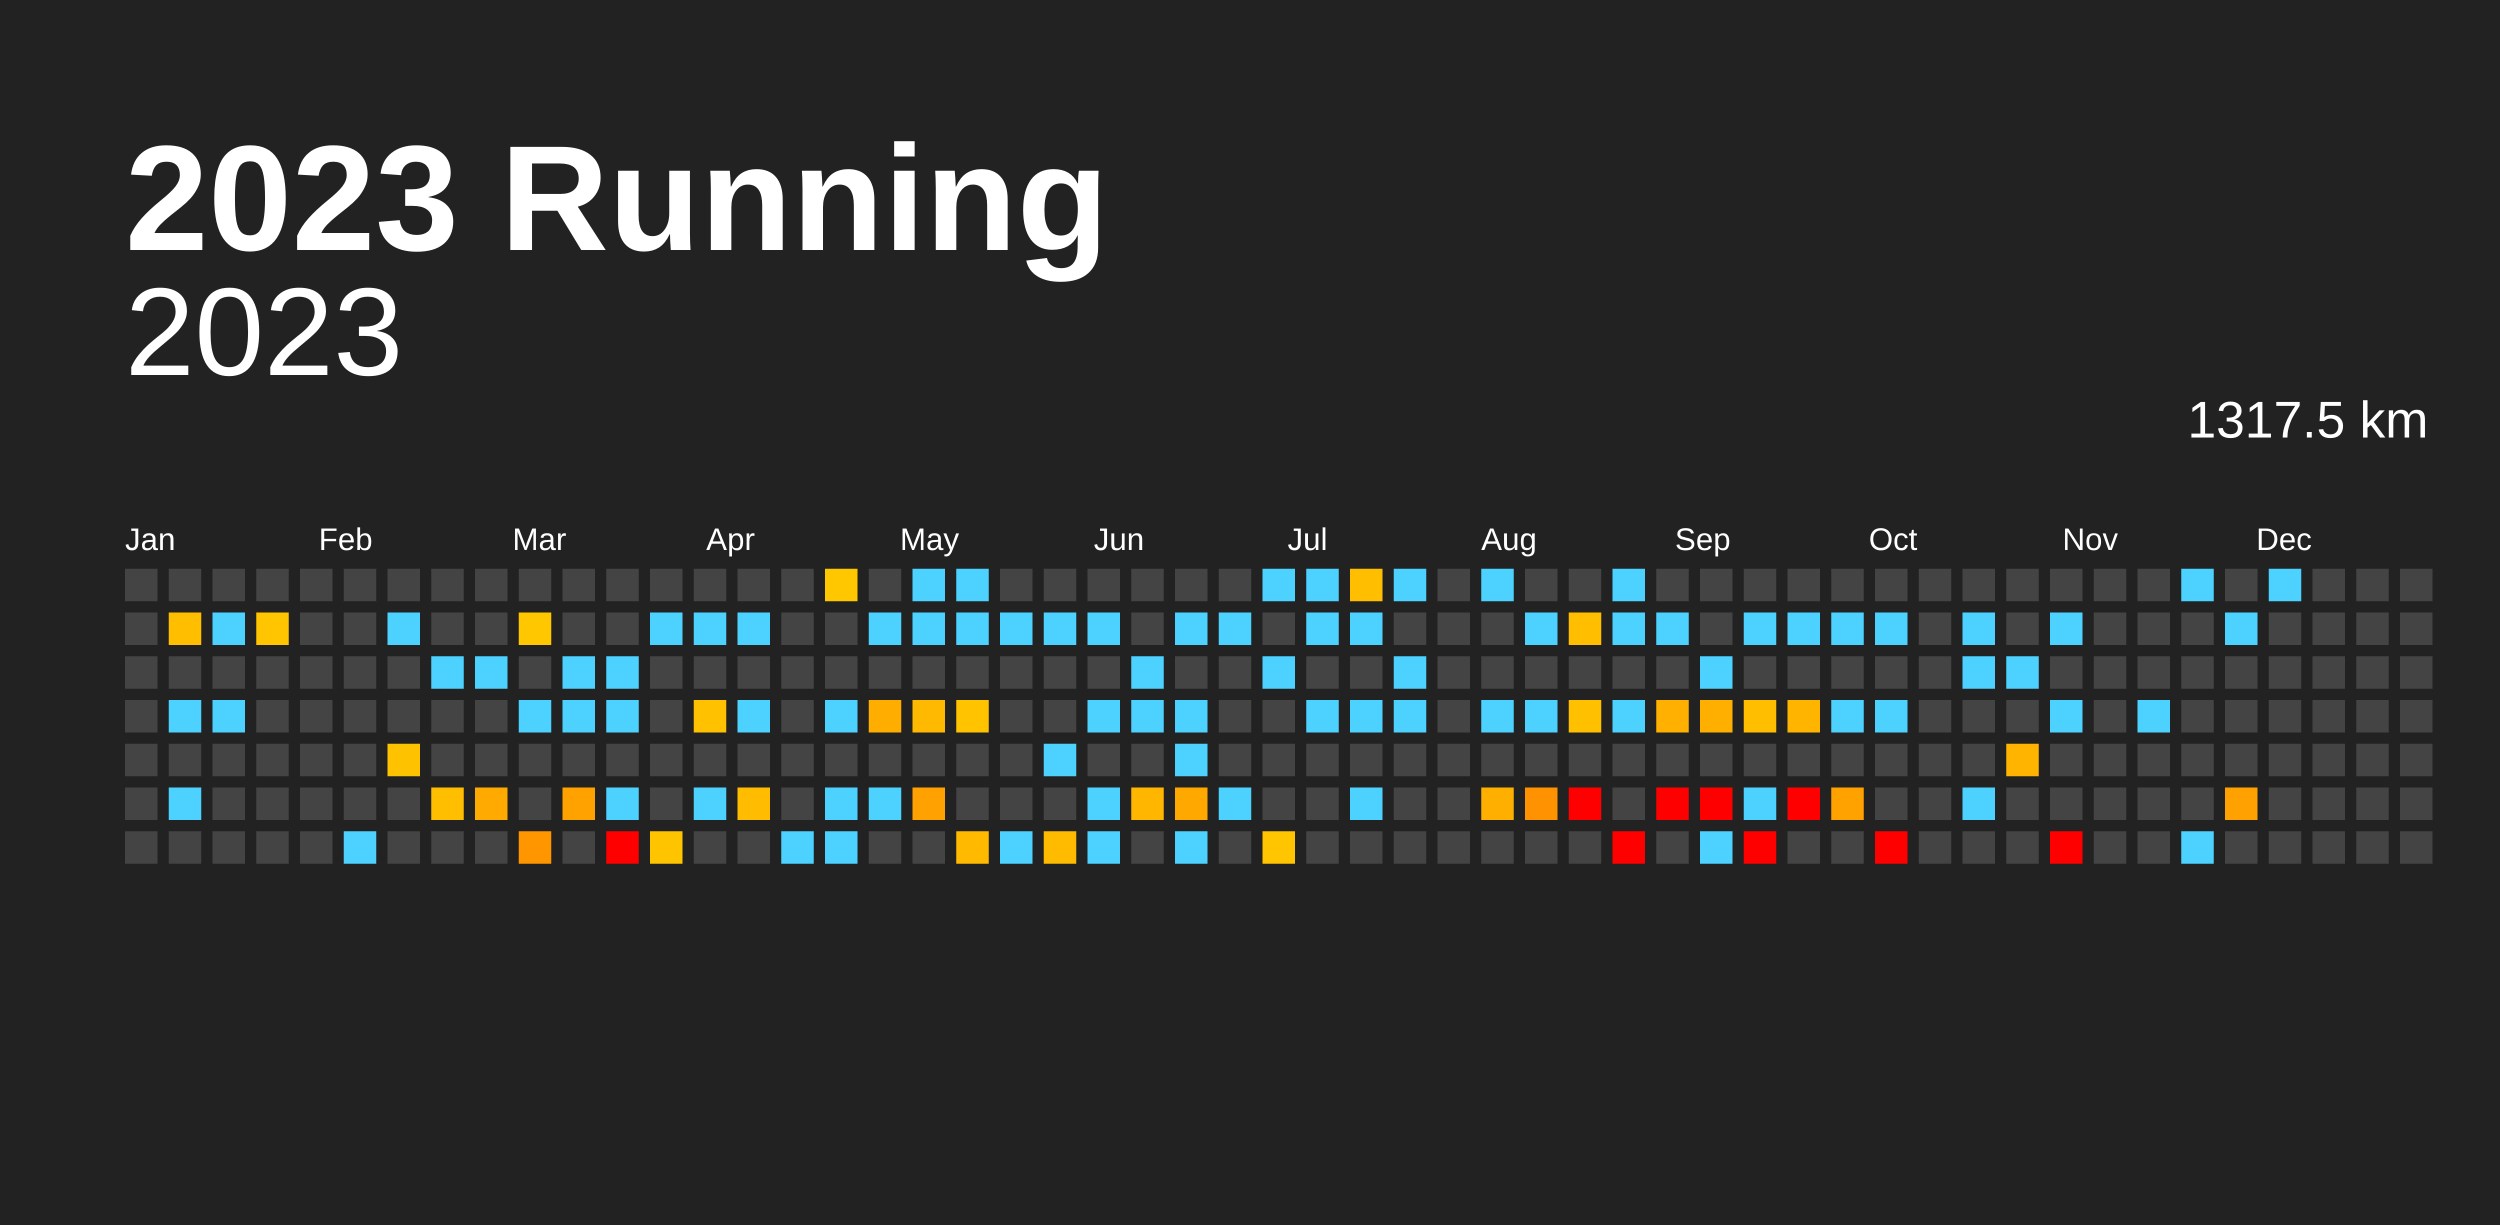
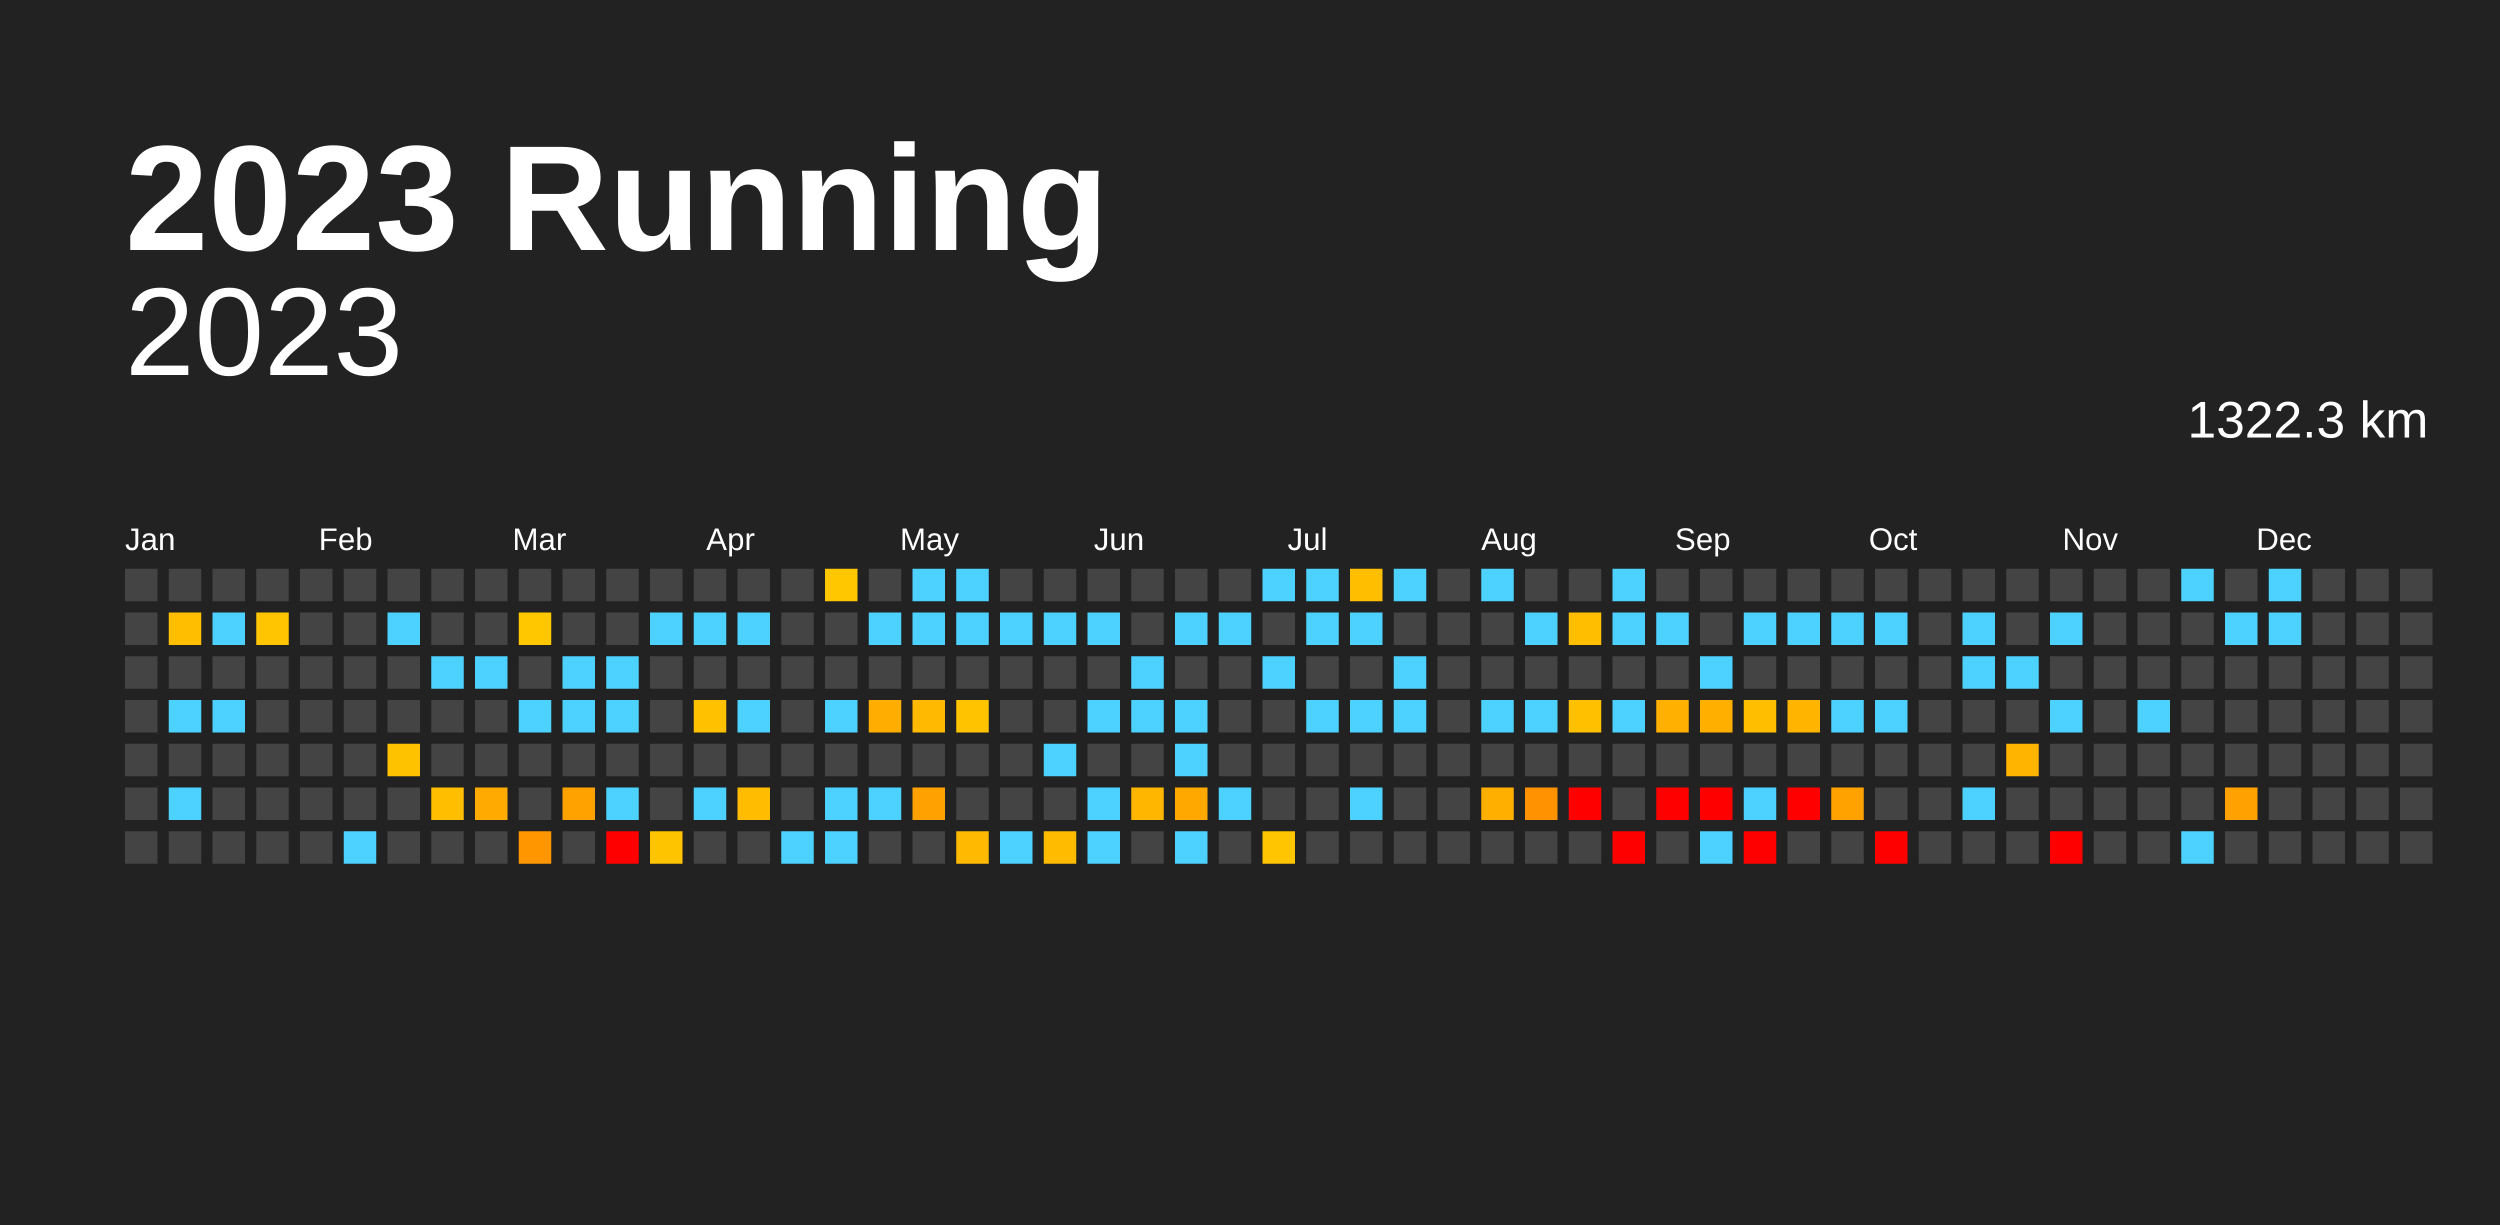
<svg xmlns="http://www.w3.org/2000/svg" baseProfile="full" height="98mm" version="1.1" viewBox="0,0,200,98" width="200mm">
  <defs />
  <rect fill="#222222" height="98" width="200" x="0" y="0" />
  <text fill="#FFFFFF" style="font-size:12px; font-family:Arial; font-weight:bold;" x="10" y="20">2023 Running</text>
  <text alignment-baseline="hanging" fill="#FFFFFF" style="font-size:10.0px; font-family:Arial;" x="10" y="30">2023</text>
-   <text alignment-baseline="hanging" fill="#FFFFFF" style="font-size:4.125px; font-family:Arial;" x="175" y="35">1317.5 km</text>
+   <text alignment-baseline="hanging" fill="#FFFFFF" style="font-size:4.125px; font-family:Arial;" x="175" y="35">1322.3 km</text>
  <text fill="#FFFFFF" style="font-size:2.5px; font-family:Arial" x="10.0" y="44">Jan</text>
  <text fill="#FFFFFF" style="font-size:2.5px; font-family:Arial" x="25.5" y="44">Feb</text>
  <text fill="#FFFFFF" style="font-size:2.5px; font-family:Arial" x="41.0" y="44">Mar</text>
  <text fill="#FFFFFF" style="font-size:2.5px; font-family:Arial" x="56.5" y="44">Apr</text>
  <text fill="#FFFFFF" style="font-size:2.5px; font-family:Arial" x="72.0" y="44">May</text>
  <text fill="#FFFFFF" style="font-size:2.5px; font-family:Arial" x="87.5" y="44">Jun</text>
  <text fill="#FFFFFF" style="font-size:2.5px; font-family:Arial" x="103.0" y="44">Jul</text>
  <text fill="#FFFFFF" style="font-size:2.5px; font-family:Arial" x="118.5" y="44">Aug</text>
  <text fill="#FFFFFF" style="font-size:2.5px; font-family:Arial" x="134.0" y="44">Sep</text>
  <text fill="#FFFFFF" style="font-size:2.5px; font-family:Arial" x="149.5" y="44">Oct</text>
  <text fill="#FFFFFF" style="font-size:2.5px; font-family:Arial" x="165.0" y="44">Nov</text>
  <text fill="#FFFFFF" style="font-size:2.5px; font-family:Arial" x="180.5" y="44">Dec</text>
  <rect fill="#444444" height="2.6" width="2.6" x="10.0" y="45.5" />
  <rect fill="#444444" height="2.6" width="2.6" x="10.0" y="49.0" />
  <rect fill="#444444" height="2.6" width="2.6" x="10.0" y="52.5" />
  <rect fill="#444444" height="2.6" width="2.6" x="10.0" y="56.0" />
  <rect fill="#444444" height="2.6" width="2.6" x="10.0" y="59.5" />
  <rect fill="#444444" height="2.6" width="2.6" x="10.0" y="63.0" />
  <rect fill="#444444" height="2.6" width="2.6" x="10.0" y="66.5" />
  <rect fill="#444444" height="2.6" width="2.6" x="13.5" y="45.5" />
  <rect fill="#ffbf00" height="2.6" width="2.6" x="13.5" y="49.0" />
  <rect fill="#444444" height="2.6" width="2.6" x="13.5" y="52.5" />
  <rect fill="#4dd2ff" height="2.6" width="2.6" x="13.5" y="56.0" />
  <rect fill="#444444" height="2.6" width="2.6" x="13.5" y="59.5" />
  <rect fill="#4dd2ff" height="2.6" width="2.6" x="13.5" y="63.0" />
  <rect fill="#444444" height="2.6" width="2.6" x="13.5" y="66.5" />
  <rect fill="#444444" height="2.6" width="2.6" x="17.0" y="45.5" />
  <rect fill="#4dd2ff" height="2.6" width="2.6" x="17.0" y="49.0" />
  <rect fill="#444444" height="2.6" width="2.6" x="17.0" y="52.5" />
  <rect fill="#4dd2ff" height="2.6" width="2.6" x="17.0" y="56.0" />
  <rect fill="#444444" height="2.6" width="2.6" x="17.0" y="59.5" />
  <rect fill="#444444" height="2.6" width="2.6" x="17.0" y="63.0" />
  <rect fill="#444444" height="2.6" width="2.6" x="17.0" y="66.5" />
  <rect fill="#444444" height="2.6" width="2.6" x="20.5" y="45.5" />
  <rect fill="#ffc500" height="2.6" width="2.6" x="20.5" y="49.0" />
  <rect fill="#444444" height="2.6" width="2.6" x="20.5" y="52.5" />
  <rect fill="#444444" height="2.6" width="2.6" x="20.5" y="56.0" />
  <rect fill="#444444" height="2.6" width="2.6" x="20.5" y="59.5" />
  <rect fill="#444444" height="2.6" width="2.6" x="20.5" y="63.0" />
  <rect fill="#444444" height="2.6" width="2.6" x="20.5" y="66.5" />
  <rect fill="#444444" height="2.6" width="2.6" x="24.0" y="45.5" />
  <rect fill="#444444" height="2.6" width="2.6" x="24.0" y="49.0" />
  <rect fill="#444444" height="2.6" width="2.6" x="24.0" y="52.5" />
  <rect fill="#444444" height="2.6" width="2.6" x="24.0" y="56.0" />
  <rect fill="#444444" height="2.6" width="2.6" x="24.0" y="59.5" />
  <rect fill="#444444" height="2.6" width="2.6" x="24.0" y="63.0" />
  <rect fill="#444444" height="2.6" width="2.6" x="24.0" y="66.5" />
  <rect fill="#444444" height="2.6" width="2.6" x="27.5" y="45.5" />
  <rect fill="#444444" height="2.6" width="2.6" x="27.5" y="49.0" />
  <rect fill="#444444" height="2.6" width="2.6" x="27.5" y="52.5" />
  <rect fill="#444444" height="2.6" width="2.6" x="27.5" y="56.0" />
  <rect fill="#444444" height="2.6" width="2.6" x="27.5" y="59.5" />
  <rect fill="#444444" height="2.6" width="2.6" x="27.5" y="63.0" />
  <rect fill="#4dd2ff" height="2.6" width="2.6" x="27.5" y="66.5" />
  <rect fill="#444444" height="2.6" width="2.6" x="31.0" y="45.5" />
  <rect fill="#4dd2ff" height="2.6" width="2.6" x="31.0" y="49.0" />
  <rect fill="#444444" height="2.6" width="2.6" x="31.0" y="52.5" />
  <rect fill="#444444" height="2.6" width="2.6" x="31.0" y="56.0" />
  <rect fill="#ffc200" height="2.6" width="2.6" x="31.0" y="59.5" />
  <rect fill="#444444" height="2.6" width="2.6" x="31.0" y="63.0" />
  <rect fill="#444444" height="2.6" width="2.6" x="31.0" y="66.5" />
  <rect fill="#444444" height="2.6" width="2.6" x="34.5" y="45.5" />
  <rect fill="#444444" height="2.6" width="2.6" x="34.5" y="49.0" />
  <rect fill="#4dd2ff" height="2.6" width="2.6" x="34.5" y="52.5" />
  <rect fill="#444444" height="2.6" width="2.6" x="34.5" y="56.0" />
  <rect fill="#444444" height="2.6" width="2.6" x="34.5" y="59.5" />
  <rect fill="#ffbe00" height="2.6" width="2.6" x="34.5" y="63.0" />
  <rect fill="#444444" height="2.6" width="2.6" x="34.5" y="66.5" />
  <rect fill="#444444" height="2.6" width="2.6" x="38.0" y="45.5" />
  <rect fill="#444444" height="2.6" width="2.6" x="38.0" y="49.0" />
  <rect fill="#4dd2ff" height="2.6" width="2.6" x="38.0" y="52.5" />
  <rect fill="#444444" height="2.6" width="2.6" x="38.0" y="56.0" />
  <rect fill="#444444" height="2.6" width="2.6" x="38.0" y="59.5" />
  <rect fill="#ffaa00" height="2.6" width="2.6" x="38.0" y="63.0" />
  <rect fill="#444444" height="2.6" width="2.6" x="38.0" y="66.5" />
  <rect fill="#444444" height="2.6" width="2.6" x="41.5" y="45.5" />
  <rect fill="#ffc700" height="2.6" width="2.6" x="41.5" y="49.0" />
  <rect fill="#444444" height="2.6" width="2.6" x="41.5" y="52.5" />
  <rect fill="#4dd2ff" height="2.6" width="2.6" x="41.5" y="56.0" />
  <rect fill="#444444" height="2.6" width="2.6" x="41.5" y="59.5" />
  <rect fill="#444444" height="2.6" width="2.6" x="41.5" y="63.0" />
  <rect fill="#ff9600" height="2.6" width="2.6" x="41.5" y="66.5" />
  <rect fill="#444444" height="2.6" width="2.6" x="45.0" y="45.5" />
  <rect fill="#444444" height="2.6" width="2.6" x="45.0" y="49.0" />
  <rect fill="#4dd2ff" height="2.6" width="2.6" x="45.0" y="52.5" />
  <rect fill="#4dd2ff" height="2.6" width="2.6" x="45.0" y="56.0" />
  <rect fill="#444444" height="2.6" width="2.6" x="45.0" y="59.5" />
  <rect fill="#ffa200" height="2.6" width="2.6" x="45.0" y="63.0" />
  <rect fill="#444444" height="2.6" width="2.6" x="45.0" y="66.5" />
  <rect fill="#444444" height="2.6" width="2.6" x="48.5" y="45.5" />
  <rect fill="#444444" height="2.6" width="2.6" x="48.5" y="49.0" />
  <rect fill="#4dd2ff" height="2.6" width="2.6" x="48.5" y="52.5" />
  <rect fill="#4dd2ff" height="2.6" width="2.6" x="48.5" y="56.0" />
  <rect fill="#444444" height="2.6" width="2.6" x="48.5" y="59.5" />
  <rect fill="#4dd2ff" height="2.6" width="2.6" x="48.5" y="63.0" />
  <rect fill="red" height="2.6" width="2.6" x="48.5" y="66.5" />
  <rect fill="#444444" height="2.6" width="2.6" x="52.0" y="45.5" />
  <rect fill="#4dd2ff" height="2.6" width="2.6" x="52.0" y="49.0" />
  <rect fill="#444444" height="2.6" width="2.6" x="52.0" y="52.5" />
  <rect fill="#444444" height="2.6" width="2.6" x="52.0" y="56.0" />
  <rect fill="#444444" height="2.6" width="2.6" x="52.0" y="59.5" />
  <rect fill="#444444" height="2.6" width="2.6" x="52.0" y="63.0" />
  <rect fill="#ffc400" height="2.6" width="2.6" x="52.0" y="66.5" />
  <rect fill="#444444" height="2.6" width="2.6" x="55.5" y="45.5" />
  <rect fill="#4dd2ff" height="2.6" width="2.6" x="55.5" y="49.0" />
  <rect fill="#444444" height="2.6" width="2.6" x="55.5" y="52.5" />
  <rect fill="#ffc100" height="2.6" width="2.6" x="55.5" y="56.0" />
  <rect fill="#444444" height="2.6" width="2.6" x="55.5" y="59.5" />
  <rect fill="#4dd2ff" height="2.6" width="2.6" x="55.5" y="63.0" />
  <rect fill="#444444" height="2.6" width="2.6" x="55.5" y="66.5" />
  <rect fill="#444444" height="2.6" width="2.6" x="59.0" y="45.5" />
  <rect fill="#4dd2ff" height="2.6" width="2.6" x="59.0" y="49.0" />
  <rect fill="#444444" height="2.6" width="2.6" x="59.0" y="52.5" />
  <rect fill="#4dd2ff" height="2.6" width="2.6" x="59.0" y="56.0" />
  <rect fill="#444444" height="2.6" width="2.6" x="59.0" y="59.5" />
  <rect fill="#ffbc00" height="2.6" width="2.6" x="59.0" y="63.0" />
  <rect fill="#444444" height="2.6" width="2.6" x="59.0" y="66.5" />
  <rect fill="#444444" height="2.6" width="2.6" x="62.5" y="45.5" />
  <rect fill="#444444" height="2.6" width="2.6" x="62.5" y="49.0" />
  <rect fill="#444444" height="2.6" width="2.6" x="62.5" y="52.5" />
  <rect fill="#444444" height="2.6" width="2.6" x="62.5" y="56.0" />
  <rect fill="#444444" height="2.6" width="2.6" x="62.5" y="59.5" />
  <rect fill="#444444" height="2.6" width="2.6" x="62.5" y="63.0" />
  <rect fill="#4dd2ff" height="2.6" width="2.6" x="62.5" y="66.5" />
  <rect fill="#ffc700" height="2.6" width="2.6" x="66.0" y="45.5" />
  <rect fill="#444444" height="2.6" width="2.6" x="66.0" y="49.0" />
  <rect fill="#444444" height="2.6" width="2.6" x="66.0" y="52.5" />
  <rect fill="#4dd2ff" height="2.6" width="2.6" x="66.0" y="56.0" />
  <rect fill="#444444" height="2.6" width="2.6" x="66.0" y="59.5" />
  <rect fill="#4dd2ff" height="2.6" width="2.6" x="66.0" y="63.0" />
  <rect fill="#4dd2ff" height="2.6" width="2.6" x="66.0" y="66.5" />
  <rect fill="#444444" height="2.6" width="2.6" x="69.5" y="45.5" />
  <rect fill="#4dd2ff" height="2.6" width="2.6" x="69.5" y="49.0" />
  <rect fill="#444444" height="2.6" width="2.6" x="69.5" y="52.5" />
  <rect fill="#ffae00" height="2.6" width="2.6" x="69.5" y="56.0" />
  <rect fill="#444444" height="2.6" width="2.6" x="69.5" y="59.5" />
  <rect fill="#4dd2ff" height="2.6" width="2.6" x="69.5" y="63.0" />
  <rect fill="#444444" height="2.6" width="2.6" x="69.5" y="66.5" />
  <rect fill="#4dd2ff" height="2.6" width="2.6" x="73.0" y="45.5" />
  <rect fill="#4dd2ff" height="2.6" width="2.6" x="73.0" y="49.0" />
  <rect fill="#444444" height="2.6" width="2.6" x="73.0" y="52.5" />
  <rect fill="#ffb900" height="2.6" width="2.6" x="73.0" y="56.0" />
  <rect fill="#444444" height="2.6" width="2.6" x="73.0" y="59.5" />
  <rect fill="#ffa100" height="2.6" width="2.6" x="73.0" y="63.0" />
  <rect fill="#444444" height="2.6" width="2.6" x="73.0" y="66.5" />
  <rect fill="#4dd2ff" height="2.6" width="2.6" x="76.5" y="45.5" />
  <rect fill="#4dd2ff" height="2.6" width="2.6" x="76.5" y="49.0" />
  <rect fill="#444444" height="2.6" width="2.6" x="76.5" y="52.5" />
  <rect fill="#ffc300" height="2.6" width="2.6" x="76.5" y="56.0" />
  <rect fill="#444444" height="2.6" width="2.6" x="76.5" y="59.5" />
  <rect fill="#444444" height="2.6" width="2.6" x="76.5" y="63.0" />
  <rect fill="#ffba00" height="2.6" width="2.6" x="76.5" y="66.5" />
  <rect fill="#444444" height="2.6" width="2.6" x="80.0" y="45.5" />
  <rect fill="#4dd2ff" height="2.6" width="2.6" x="80.0" y="49.0" />
  <rect fill="#444444" height="2.6" width="2.6" x="80.0" y="52.5" />
  <rect fill="#444444" height="2.6" width="2.6" x="80.0" y="56.0" />
  <rect fill="#444444" height="2.6" width="2.6" x="80.0" y="59.5" />
  <rect fill="#444444" height="2.6" width="2.6" x="80.0" y="63.0" />
  <rect fill="#4dd2ff" height="2.6" width="2.6" x="80.0" y="66.5" />
  <rect fill="#444444" height="2.6" width="2.6" x="83.5" y="45.5" />
  <rect fill="#4dd2ff" height="2.6" width="2.6" x="83.5" y="49.0" />
  <rect fill="#444444" height="2.6" width="2.6" x="83.5" y="52.5" />
  <rect fill="#444444" height="2.6" width="2.6" x="83.5" y="56.0" />
  <rect fill="#4dd2ff" height="2.6" width="2.6" x="83.5" y="59.5" />
  <rect fill="#444444" height="2.6" width="2.6" x="83.5" y="63.0" />
  <rect fill="#ffbb00" height="2.6" width="2.6" x="83.5" y="66.5" />
  <rect fill="#444444" height="2.6" width="2.6" x="87.0" y="45.5" />
  <rect fill="#4dd2ff" height="2.6" width="2.6" x="87.0" y="49.0" />
  <rect fill="#444444" height="2.6" width="2.6" x="87.0" y="52.5" />
  <rect fill="#4dd2ff" height="2.6" width="2.6" x="87.0" y="56.0" />
  <rect fill="#444444" height="2.6" width="2.6" x="87.0" y="59.5" />
  <rect fill="#4dd2ff" height="2.6" width="2.6" x="87.0" y="63.0" />
  <rect fill="#4dd2ff" height="2.6" width="2.6" x="87.0" y="66.5" />
  <rect fill="#444444" height="2.6" width="2.6" x="90.5" y="45.5" />
  <rect fill="#444444" height="2.6" width="2.6" x="90.5" y="49.0" />
  <rect fill="#4dd2ff" height="2.6" width="2.6" x="90.5" y="52.5" />
  <rect fill="#4dd2ff" height="2.6" width="2.6" x="90.5" y="56.0" />
  <rect fill="#444444" height="2.6" width="2.6" x="90.5" y="59.5" />
  <rect fill="#ffb600" height="2.6" width="2.6" x="90.5" y="63.0" />
  <rect fill="#444444" height="2.6" width="2.6" x="90.5" y="66.5" />
  <rect fill="#444444" height="2.6" width="2.6" x="94.0" y="45.5" />
  <rect fill="#4dd2ff" height="2.6" width="2.6" x="94.0" y="49.0" />
  <rect fill="#444444" height="2.6" width="2.6" x="94.0" y="52.5" />
  <rect fill="#4dd2ff" height="2.6" width="2.6" x="94.0" y="56.0" />
  <rect fill="#4dd2ff" height="2.6" width="2.6" x="94.0" y="59.5" />
  <rect fill="#ffa900" height="2.6" width="2.6" x="94.0" y="63.0" />
  <rect fill="#4dd2ff" height="2.6" width="2.6" x="94.0" y="66.5" />
  <rect fill="#444444" height="2.6" width="2.6" x="97.5" y="45.5" />
  <rect fill="#4dd2ff" height="2.6" width="2.6" x="97.5" y="49.0" />
  <rect fill="#444444" height="2.6" width="2.6" x="97.5" y="52.5" />
  <rect fill="#444444" height="2.6" width="2.6" x="97.5" y="56.0" />
  <rect fill="#444444" height="2.6" width="2.6" x="97.5" y="59.5" />
  <rect fill="#4dd2ff" height="2.6" width="2.6" x="97.5" y="63.0" />
  <rect fill="#444444" height="2.6" width="2.6" x="97.5" y="66.5" />
  <rect fill="#4dd2ff" height="2.6" width="2.6" x="101.0" y="45.5" />
  <rect fill="#444444" height="2.6" width="2.6" x="101.0" y="49.0" />
  <rect fill="#4dd2ff" height="2.6" width="2.6" x="101.0" y="52.5" />
  <rect fill="#444444" height="2.6" width="2.6" x="101.0" y="56.0" />
  <rect fill="#444444" height="2.6" width="2.6" x="101.0" y="59.5" />
  <rect fill="#444444" height="2.6" width="2.6" x="101.0" y="63.0" />
  <rect fill="#ffc500" height="2.6" width="2.6" x="101.0" y="66.5" />
  <rect fill="#4dd2ff" height="2.6" width="2.6" x="104.5" y="45.5" />
  <rect fill="#4dd2ff" height="2.6" width="2.6" x="104.5" y="49.0" />
  <rect fill="#444444" height="2.6" width="2.6" x="104.5" y="52.5" />
  <rect fill="#4dd2ff" height="2.6" width="2.6" x="104.5" y="56.0" />
  <rect fill="#444444" height="2.6" width="2.6" x="104.5" y="59.5" />
  <rect fill="#444444" height="2.6" width="2.6" x="104.5" y="63.0" />
  <rect fill="#444444" height="2.6" width="2.6" x="104.5" y="66.5" />
  <rect fill="#ffbf00" height="2.6" width="2.6" x="108.0" y="45.5" />
  <rect fill="#4dd2ff" height="2.6" width="2.6" x="108.0" y="49.0" />
  <rect fill="#444444" height="2.6" width="2.6" x="108.0" y="52.5" />
  <rect fill="#4dd2ff" height="2.6" width="2.6" x="108.0" y="56.0" />
  <rect fill="#444444" height="2.6" width="2.6" x="108.0" y="59.5" />
  <rect fill="#4dd2ff" height="2.6" width="2.6" x="108.0" y="63.0" />
  <rect fill="#444444" height="2.6" width="2.6" x="108.0" y="66.5" />
  <rect fill="#4dd2ff" height="2.6" width="2.6" x="111.5" y="45.5" />
  <rect fill="#444444" height="2.6" width="2.6" x="111.5" y="49.0" />
  <rect fill="#4dd2ff" height="2.6" width="2.6" x="111.5" y="52.5" />
  <rect fill="#4dd2ff" height="2.6" width="2.6" x="111.5" y="56.0" />
  <rect fill="#444444" height="2.6" width="2.6" x="111.5" y="59.5" />
  <rect fill="#444444" height="2.6" width="2.6" x="111.5" y="63.0" />
  <rect fill="#444444" height="2.6" width="2.6" x="111.5" y="66.5" />
  <rect fill="#444444" height="2.6" width="2.6" x="115.0" y="45.5" />
  <rect fill="#444444" height="2.6" width="2.6" x="115.0" y="49.0" />
  <rect fill="#444444" height="2.6" width="2.6" x="115.0" y="52.5" />
  <rect fill="#444444" height="2.6" width="2.6" x="115.0" y="56.0" />
  <rect fill="#444444" height="2.6" width="2.6" x="115.0" y="59.5" />
  <rect fill="#444444" height="2.6" width="2.6" x="115.0" y="63.0" />
  <rect fill="#444444" height="2.6" width="2.6" x="115.0" y="66.5" />
  <rect fill="#4dd2ff" height="2.6" width="2.6" x="118.5" y="45.5" />
  <rect fill="#444444" height="2.6" width="2.6" x="118.5" y="49.0" />
  <rect fill="#444444" height="2.6" width="2.6" x="118.5" y="52.5" />
  <rect fill="#4dd2ff" height="2.6" width="2.6" x="118.5" y="56.0" />
  <rect fill="#444444" height="2.6" width="2.6" x="118.5" y="59.5" />
  <rect fill="#ffaf00" height="2.6" width="2.6" x="118.5" y="63.0" />
  <rect fill="#444444" height="2.6" width="2.6" x="118.5" y="66.5" />
  <rect fill="#444444" height="2.6" width="2.6" x="122.0" y="45.5" />
  <rect fill="#4dd2ff" height="2.6" width="2.6" x="122.0" y="49.0" />
  <rect fill="#444444" height="2.6" width="2.6" x="122.0" y="52.5" />
  <rect fill="#4dd2ff" height="2.6" width="2.6" x="122.0" y="56.0" />
  <rect fill="#444444" height="2.6" width="2.6" x="122.0" y="59.5" />
  <rect fill="#ff9200" height="2.6" width="2.6" x="122.0" y="63.0" />
  <rect fill="#444444" height="2.6" width="2.6" x="122.0" y="66.5" />
  <rect fill="#444444" height="2.6" width="2.6" x="125.5" y="45.5" />
  <rect fill="#ffbf00" height="2.6" width="2.6" x="125.5" y="49.0" />
  <rect fill="#444444" height="2.6" width="2.6" x="125.5" y="52.5" />
  <rect fill="#ffc000" height="2.6" width="2.6" x="125.5" y="56.0" />
  <rect fill="#444444" height="2.6" width="2.6" x="125.5" y="59.5" />
  <rect fill="red" height="2.6" width="2.6" x="125.5" y="63.0" />
  <rect fill="#444444" height="2.6" width="2.6" x="125.5" y="66.5" />
  <rect fill="#4dd2ff" height="2.6" width="2.6" x="129.0" y="45.5" />
  <rect fill="#4dd2ff" height="2.6" width="2.6" x="129.0" y="49.0" />
  <rect fill="#444444" height="2.6" width="2.6" x="129.0" y="52.5" />
  <rect fill="#4dd2ff" height="2.6" width="2.6" x="129.0" y="56.0" />
  <rect fill="#444444" height="2.6" width="2.6" x="129.0" y="59.5" />
  <rect fill="#444444" height="2.6" width="2.6" x="129.0" y="63.0" />
  <rect fill="red" height="2.6" width="2.6" x="129.0" y="66.5" />
  <rect fill="#444444" height="2.6" width="2.6" x="132.5" y="45.5" />
  <rect fill="#4dd2ff" height="2.6" width="2.6" x="132.5" y="49.0" />
  <rect fill="#444444" height="2.6" width="2.6" x="132.5" y="52.5" />
  <rect fill="#ffb000" height="2.6" width="2.6" x="132.5" y="56.0" />
  <rect fill="#444444" height="2.6" width="2.6" x="132.5" y="59.5" />
  <rect fill="red" height="2.6" width="2.6" x="132.5" y="63.0" />
  <rect fill="#444444" height="2.6" width="2.6" x="132.5" y="66.5" />
  <rect fill="#444444" height="2.6" width="2.6" x="136.0" y="45.5" />
  <rect fill="#444444" height="2.6" width="2.6" x="136.0" y="49.0" />
  <rect fill="#4dd2ff" height="2.6" width="2.6" x="136.0" y="52.5" />
  <rect fill="#ffaf00" height="2.6" width="2.6" x="136.0" y="56.0" />
  <rect fill="#444444" height="2.6" width="2.6" x="136.0" y="59.5" />
  <rect fill="red" height="2.6" width="2.6" x="136.0" y="63.0" />
  <rect fill="#4dd2ff" height="2.6" width="2.6" x="136.0" y="66.5" />
  <rect fill="#444444" height="2.6" width="2.6" x="139.5" y="45.5" />
  <rect fill="#4dd2ff" height="2.6" width="2.6" x="139.5" y="49.0" />
  <rect fill="#444444" height="2.6" width="2.6" x="139.5" y="52.5" />
  <rect fill="#ffbf00" height="2.6" width="2.6" x="139.5" y="56.0" />
  <rect fill="#444444" height="2.6" width="2.6" x="139.5" y="59.5" />
  <rect fill="#4dd2ff" height="2.6" width="2.6" x="139.5" y="63.0" />
  <rect fill="red" height="2.6" width="2.6" x="139.5" y="66.5" />
  <rect fill="#444444" height="2.6" width="2.6" x="143.0" y="45.5" />
  <rect fill="#4dd2ff" height="2.6" width="2.6" x="143.0" y="49.0" />
  <rect fill="#444444" height="2.6" width="2.6" x="143.0" y="52.5" />
  <rect fill="#ffb500" height="2.6" width="2.6" x="143.0" y="56.0" />
  <rect fill="#444444" height="2.6" width="2.6" x="143.0" y="59.5" />
  <rect fill="red" height="2.6" width="2.6" x="143.0" y="63.0" />
  <rect fill="#444444" height="2.6" width="2.6" x="143.0" y="66.5" />
  <rect fill="#444444" height="2.6" width="2.6" x="146.5" y="45.5" />
  <rect fill="#4dd2ff" height="2.6" width="2.6" x="146.5" y="49.0" />
  <rect fill="#444444" height="2.6" width="2.6" x="146.5" y="52.5" />
  <rect fill="#4dd2ff" height="2.6" width="2.6" x="146.5" y="56.0" />
  <rect fill="#444444" height="2.6" width="2.6" x="146.5" y="59.5" />
  <rect fill="#ffa200" height="2.6" width="2.6" x="146.5" y="63.0" />
  <rect fill="#444444" height="2.6" width="2.6" x="146.5" y="66.5" />
  <rect fill="#444444" height="2.6" width="2.6" x="150.0" y="45.5" />
  <rect fill="#4dd2ff" height="2.6" width="2.6" x="150.0" y="49.0" />
  <rect fill="#444444" height="2.6" width="2.6" x="150.0" y="52.5" />
  <rect fill="#4dd2ff" height="2.6" width="2.6" x="150.0" y="56.0" />
  <rect fill="#444444" height="2.6" width="2.6" x="150.0" y="59.5" />
  <rect fill="#444444" height="2.6" width="2.6" x="150.0" y="63.0" />
  <rect fill="red" height="2.6" width="2.6" x="150.0" y="66.5" />
  <rect fill="#444444" height="2.6" width="2.6" x="153.5" y="45.5" />
  <rect fill="#444444" height="2.6" width="2.6" x="153.5" y="49.0" />
  <rect fill="#444444" height="2.6" width="2.6" x="153.5" y="52.5" />
  <rect fill="#444444" height="2.6" width="2.6" x="153.5" y="56.0" />
  <rect fill="#444444" height="2.6" width="2.6" x="153.5" y="59.5" />
  <rect fill="#444444" height="2.6" width="2.6" x="153.5" y="63.0" />
  <rect fill="#444444" height="2.6" width="2.6" x="153.5" y="66.5" />
  <rect fill="#444444" height="2.6" width="2.6" x="157.0" y="45.5" />
  <rect fill="#4dd2ff" height="2.6" width="2.6" x="157.0" y="49.0" />
  <rect fill="#4dd2ff" height="2.6" width="2.6" x="157.0" y="52.5" />
  <rect fill="#444444" height="2.6" width="2.6" x="157.0" y="56.0" />
  <rect fill="#444444" height="2.6" width="2.6" x="157.0" y="59.5" />
  <rect fill="#4dd2ff" height="2.6" width="2.6" x="157.0" y="63.0" />
  <rect fill="#444444" height="2.6" width="2.6" x="157.0" y="66.5" />
  <rect fill="#444444" height="2.6" width="2.6" x="160.5" y="45.5" />
  <rect fill="#444444" height="2.6" width="2.6" x="160.5" y="49.0" />
  <rect fill="#4dd2ff" height="2.6" width="2.6" x="160.5" y="52.5" />
  <rect fill="#444444" height="2.6" width="2.6" x="160.5" y="56.0" />
  <rect fill="#ffb400" height="2.6" width="2.6" x="160.5" y="59.5" />
  <rect fill="#444444" height="2.6" width="2.6" x="160.5" y="63.0" />
  <rect fill="#444444" height="2.6" width="2.6" x="160.5" y="66.5" />
  <rect fill="#444444" height="2.6" width="2.6" x="164.0" y="45.5" />
  <rect fill="#4dd2ff" height="2.6" width="2.6" x="164.0" y="49.0" />
  <rect fill="#444444" height="2.6" width="2.6" x="164.0" y="52.5" />
  <rect fill="#4dd2ff" height="2.6" width="2.6" x="164.0" y="56.0" />
  <rect fill="#444444" height="2.6" width="2.6" x="164.0" y="59.5" />
  <rect fill="#444444" height="2.6" width="2.6" x="164.0" y="63.0" />
  <rect fill="red" height="2.6" width="2.6" x="164.0" y="66.5" />
  <rect fill="#444444" height="2.6" width="2.6" x="167.5" y="45.5" />
  <rect fill="#444444" height="2.6" width="2.6" x="167.5" y="49.0" />
  <rect fill="#444444" height="2.6" width="2.6" x="167.5" y="52.5" />
  <rect fill="#444444" height="2.6" width="2.6" x="167.5" y="56.0" />
  <rect fill="#444444" height="2.6" width="2.6" x="167.5" y="59.5" />
  <rect fill="#444444" height="2.6" width="2.6" x="167.5" y="63.0" />
  <rect fill="#444444" height="2.6" width="2.6" x="167.5" y="66.5" />
  <rect fill="#444444" height="2.6" width="2.6" x="171.0" y="45.5" />
  <rect fill="#444444" height="2.6" width="2.6" x="171.0" y="49.0" />
  <rect fill="#444444" height="2.6" width="2.6" x="171.0" y="52.5" />
  <rect fill="#4dd2ff" height="2.6" width="2.6" x="171.0" y="56.0" />
  <rect fill="#444444" height="2.6" width="2.6" x="171.0" y="59.5" />
  <rect fill="#444444" height="2.6" width="2.6" x="171.0" y="63.0" />
  <rect fill="#444444" height="2.6" width="2.6" x="171.0" y="66.5" />
  <rect fill="#4dd2ff" height="2.6" width="2.6" x="174.5" y="45.5" />
  <rect fill="#444444" height="2.6" width="2.6" x="174.5" y="49.0" />
  <rect fill="#444444" height="2.6" width="2.6" x="174.5" y="52.5" />
  <rect fill="#444444" height="2.6" width="2.6" x="174.5" y="56.0" />
  <rect fill="#444444" height="2.6" width="2.6" x="174.5" y="59.5" />
  <rect fill="#444444" height="2.6" width="2.6" x="174.5" y="63.0" />
  <rect fill="#4dd2ff" height="2.6" width="2.6" x="174.5" y="66.5" />
  <rect fill="#444444" height="2.6" width="2.6" x="178.0" y="45.5" />
  <rect fill="#4dd2ff" height="2.6" width="2.6" x="178.0" y="49.0" />
  <rect fill="#444444" height="2.6" width="2.6" x="178.0" y="52.5" />
  <rect fill="#444444" height="2.6" width="2.6" x="178.0" y="56.0" />
  <rect fill="#444444" height="2.6" width="2.6" x="178.0" y="59.5" />
  <rect fill="#ffa100" height="2.6" width="2.6" x="178.0" y="63.0" />
  <rect fill="#444444" height="2.6" width="2.6" x="178.0" y="66.5" />
  <rect fill="#4dd2ff" height="2.6" width="2.6" x="181.5" y="45.5" />
-   <rect fill="#444444" height="2.6" width="2.6" x="181.5" y="49.0" />
+   <rect fill="#4dd2ff" height="2.6" width="2.6" x="181.5" y="49.0" />
  <rect fill="#444444" height="2.6" width="2.6" x="181.5" y="52.5" />
  <rect fill="#444444" height="2.6" width="2.6" x="181.5" y="56.0" />
  <rect fill="#444444" height="2.6" width="2.6" x="181.5" y="59.5" />
  <rect fill="#444444" height="2.6" width="2.6" x="181.5" y="63.0" />
  <rect fill="#444444" height="2.6" width="2.6" x="181.5" y="66.5" />
  <rect fill="#444444" height="2.6" width="2.6" x="185.0" y="45.5" />
  <rect fill="#444444" height="2.6" width="2.6" x="185.0" y="49.0" />
  <rect fill="#444444" height="2.6" width="2.6" x="185.0" y="52.5" />
  <rect fill="#444444" height="2.6" width="2.6" x="185.0" y="56.0" />
  <rect fill="#444444" height="2.6" width="2.6" x="185.0" y="59.5" />
  <rect fill="#444444" height="2.6" width="2.6" x="185.0" y="63.0" />
  <rect fill="#444444" height="2.6" width="2.6" x="185.0" y="66.5" />
  <rect fill="#444444" height="2.6" width="2.6" x="188.5" y="45.5" />
  <rect fill="#444444" height="2.6" width="2.6" x="188.5" y="49.0" />
  <rect fill="#444444" height="2.6" width="2.6" x="188.5" y="52.5" />
  <rect fill="#444444" height="2.6" width="2.6" x="188.5" y="56.0" />
  <rect fill="#444444" height="2.6" width="2.6" x="188.5" y="59.5" />
  <rect fill="#444444" height="2.6" width="2.6" x="188.5" y="63.0" />
  <rect fill="#444444" height="2.6" width="2.6" x="188.5" y="66.5" />
  <rect fill="#444444" height="2.6" width="2.6" x="192.0" y="45.5" />
  <rect fill="#444444" height="2.6" width="2.6" x="192.0" y="49.0" />
  <rect fill="#444444" height="2.6" width="2.6" x="192.0" y="52.5" />
  <rect fill="#444444" height="2.6" width="2.6" x="192.0" y="56.0" />
  <rect fill="#444444" height="2.6" width="2.6" x="192.0" y="59.5" />
  <rect fill="#444444" height="2.6" width="2.6" x="192.0" y="63.0" />
  <rect fill="#444444" height="2.6" width="2.6" x="192.0" y="66.5" />
</svg>
